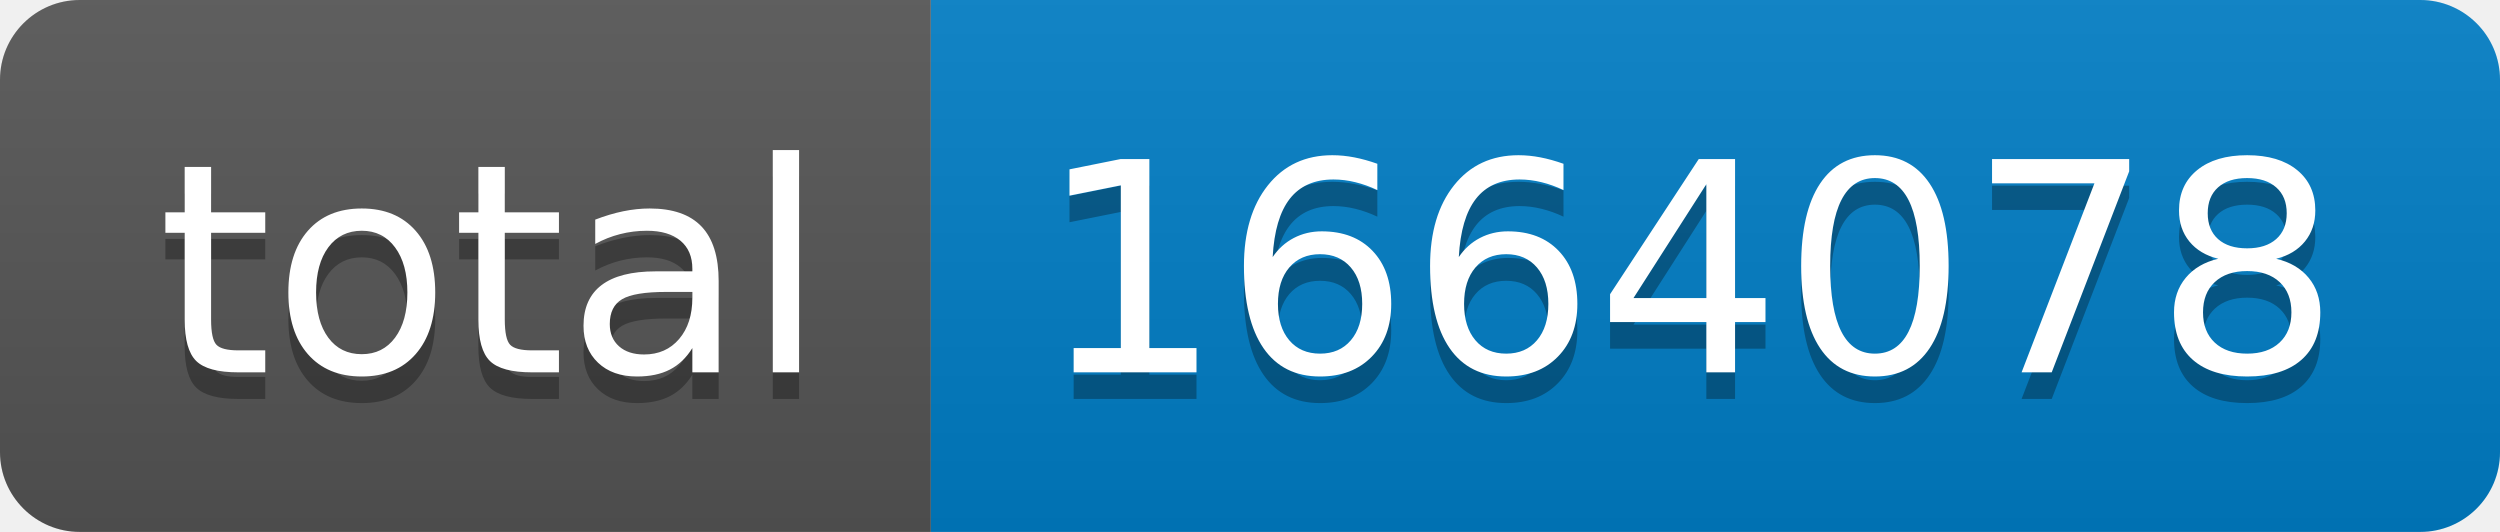
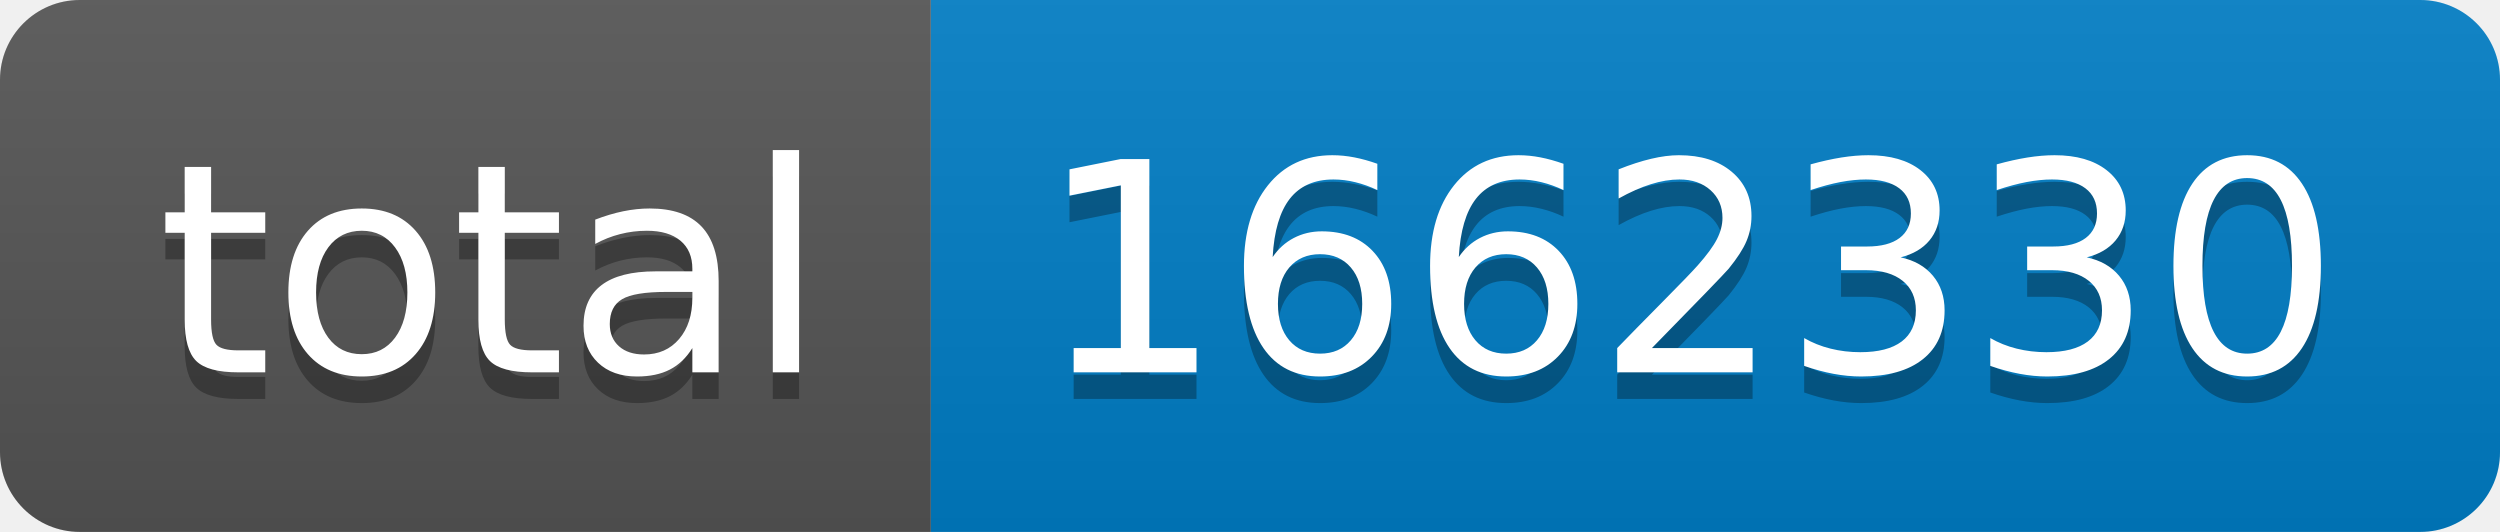
- <svg xmlns="http://www.w3.org/2000/svg" width="94" height="20" role="img" aria-label="total: 1664078">
+ <svg xmlns="http://www.w3.org/2000/svg" width="94" height="20" role="img" aria-label="total: 1662330">
  <linearGradient id="s" x2="0" y2="100%">
    <stop offset="0" stop-color="#bbb" stop-opacity=".1" />
    <stop offset="1" stop-opacity=".1" />
  </linearGradient>
  <clipPath id="r">
    <rect width="94" height="20" rx="3" fill="#fff" />
  </clipPath>
  <g clip-path="url(#r)">
    <rect width="35" height="20" fill="#555" />
    <rect x="35" width="59" height="20" fill="#007ec6" />
    <rect width="94" height="20" fill="url(#s)" />
  </g>
  <g fill="#fff" text-anchor="middle" font-family="Verdana,Geneva,DejaVu Sans,sans-serif" text-rendering="geometricPrecision" font-size="110">
    <text aria-hidden="true" x="185" y="150" fill="#010101" fill-opacity=".3" transform="scale(.1)" textLength="250">total</text>
    <text x="185" y="140" transform="scale(.1)" fill="#fff" textLength="250">total</text>
-     <text aria-hidden="true" x="635" y="150" fill="#010101" fill-opacity=".3" transform="scale(.1)" textLength="490">1664078</text>
-     <text x="635" y="140" transform="scale(.1)" fill="#fff" textLength="490">1664078</text>
+     <text aria-hidden="true" x="635" y="150" fill="#010101" fill-opacity=".3" transform="scale(.1)" textLength="490">1662330</text>
+     <text x="635" y="140" transform="scale(.1)" fill="#fff" textLength="490">1662330</text>
  </g>
</svg>
